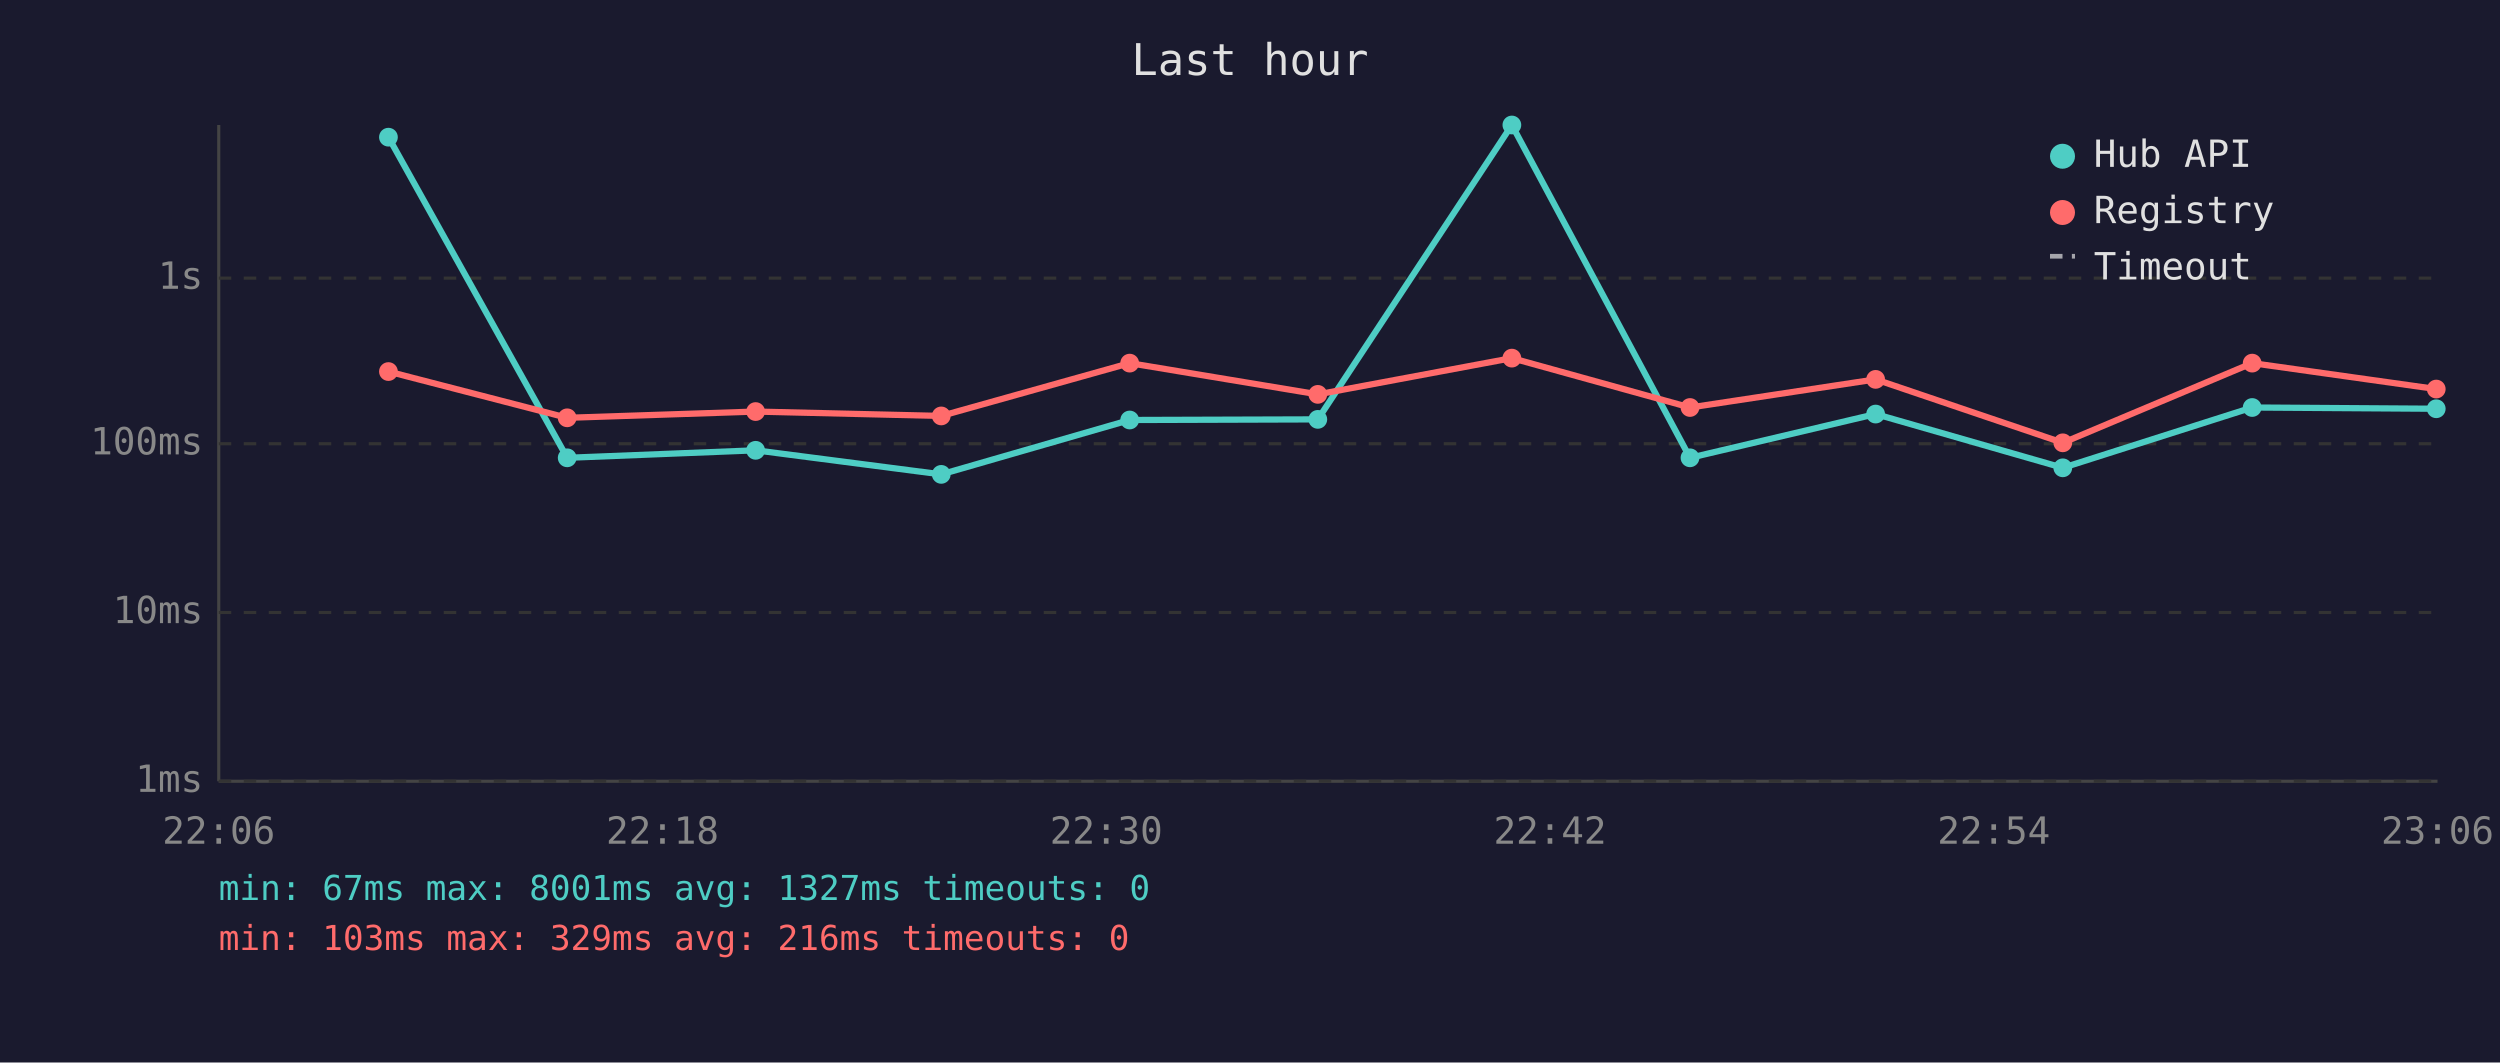
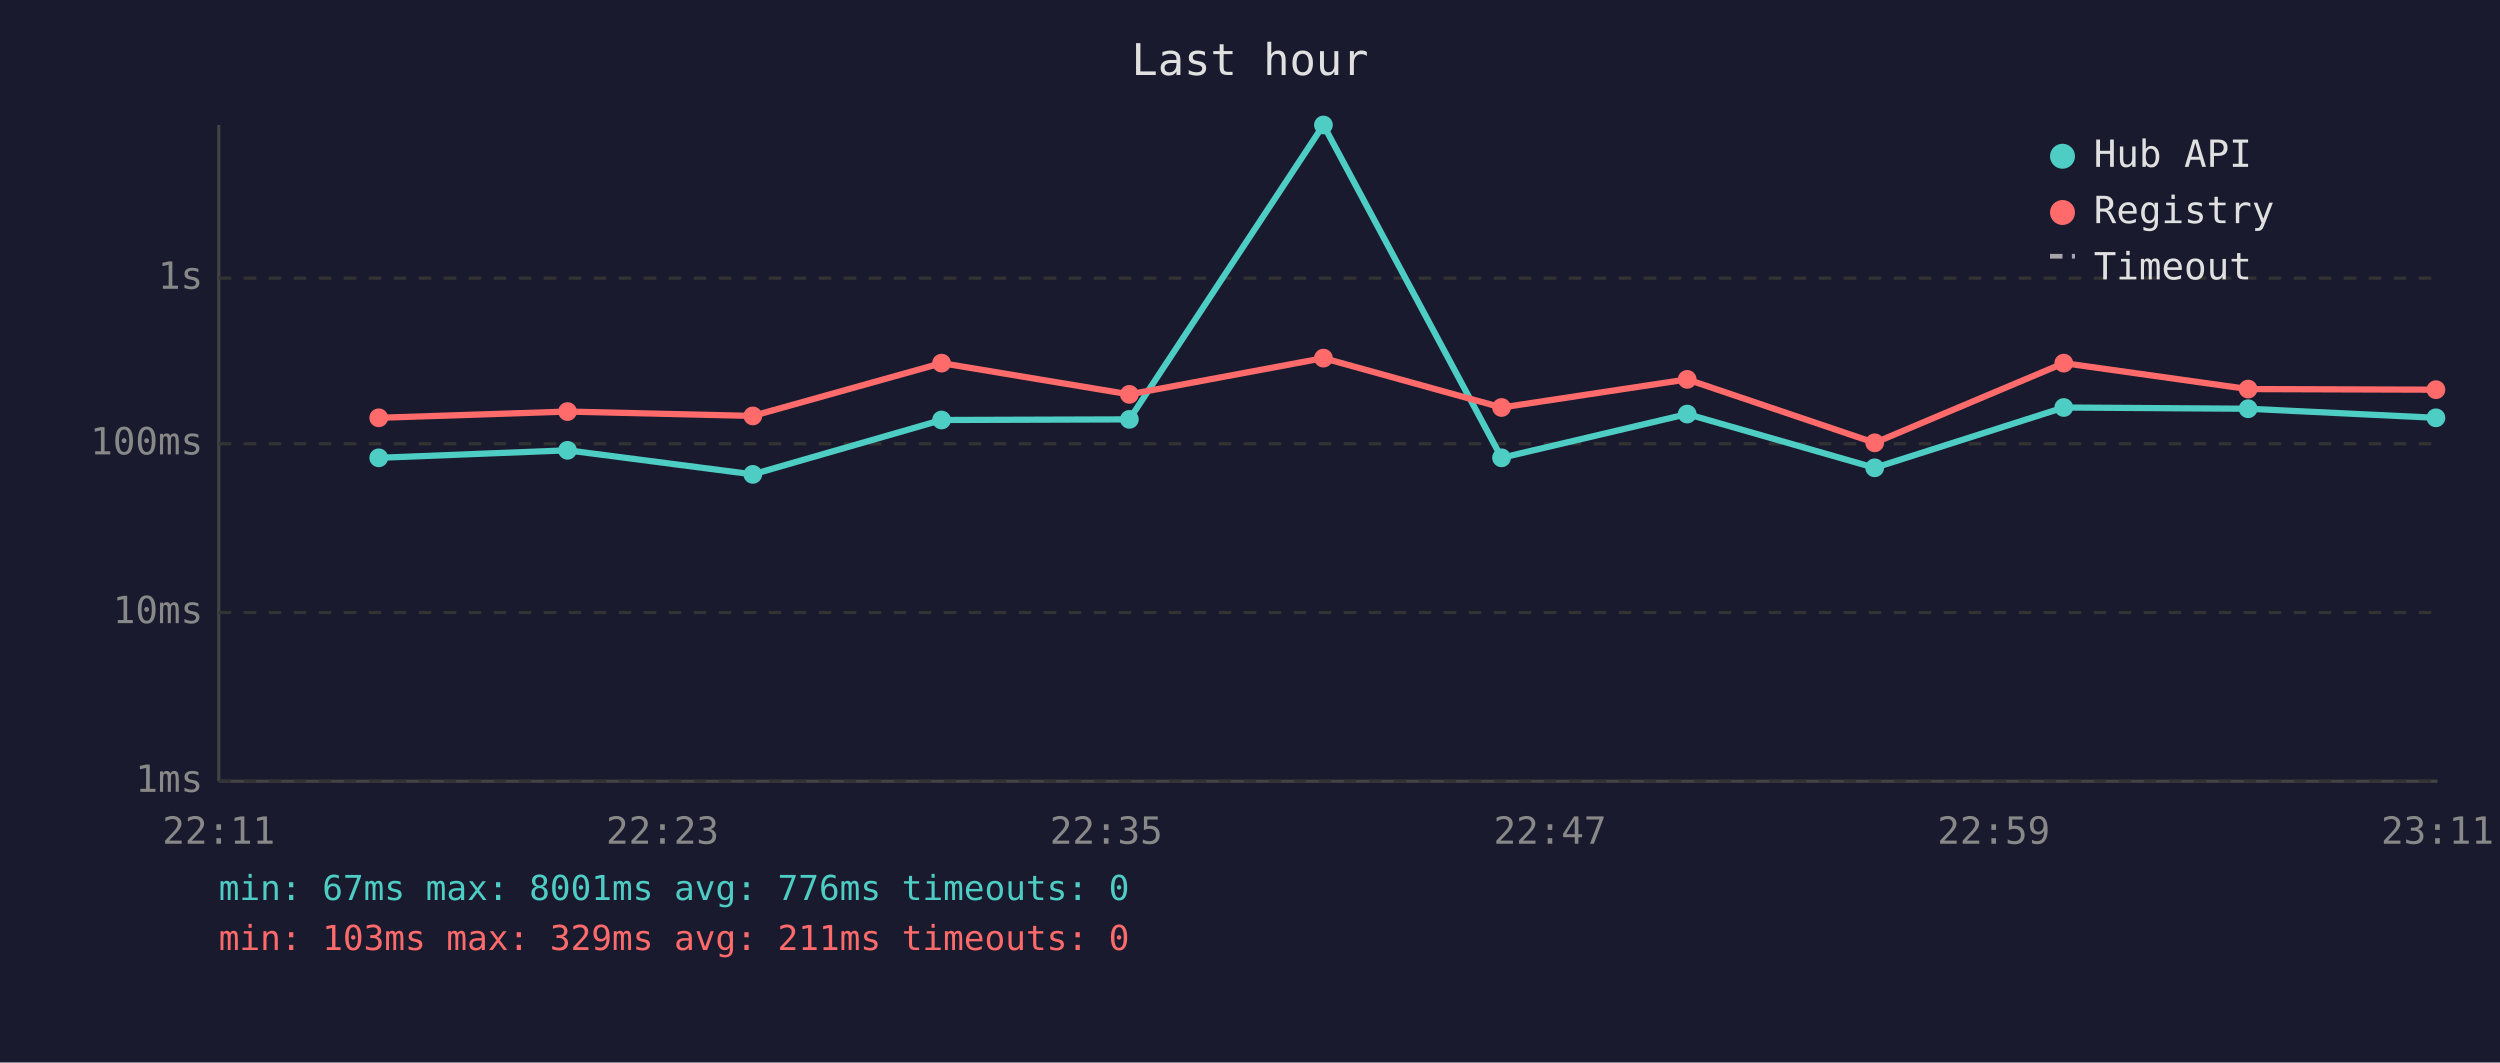
<svg xmlns="http://www.w3.org/2000/svg" viewBox="0 0 800 340" font-family="monospace" font-size="12">
  <rect width="800" height="340" fill="#1a1a2e" />
  <text x="400" y="24" fill="#e0e0e0" font-size="14" text-anchor="middle">Last hour</text>
  <line x1="70" y1="40" x2="70" y2="250" stroke="#444" stroke-width="1" />
  <line x1="70" y1="250" x2="780" y2="250" stroke="#444" stroke-width="1" />
  <line x1="70" y1="250" x2="780" y2="250" stroke="#333" stroke-width="1" stroke-dasharray="4" />
  <text x="65" y="250" fill="#888" text-anchor="end" dominant-baseline="middle">1ms</text>
  <line x1="70" y1="196" x2="780" y2="196" stroke="#333" stroke-width="1" stroke-dasharray="4" />
  <text x="65" y="196" fill="#888" text-anchor="end" dominant-baseline="middle">10ms</text>
  <line x1="70" y1="142" x2="780" y2="142" stroke="#333" stroke-width="1" stroke-dasharray="4" />
  <text x="65" y="142" fill="#888" text-anchor="end" dominant-baseline="middle">100ms</text>
  <line x1="70" y1="89" x2="780" y2="89" stroke="#333" stroke-width="1" stroke-dasharray="4" />
  <text x="65" y="89" fill="#888" text-anchor="end" dominant-baseline="middle">1s</text>
-   <text x="70" y="270" fill="#888" text-anchor="middle">22:06</text>
-   <text x="212" y="270" fill="#888" text-anchor="middle">22:18</text>
-   <text x="354" y="270" fill="#888" text-anchor="middle">22:30</text>
-   <text x="496" y="270" fill="#888" text-anchor="middle">22:42</text>
-   <text x="638" y="270" fill="#888" text-anchor="middle">22:54</text>
-   <text x="780" y="270" fill="#888" text-anchor="middle">23:06</text>
-   <polyline points="124.3,43.9 181.5,146.5 241.8,144.1 301.2,151.8 361.5,134.4 421.7,134.2 483.8,40.0 540.8,146.5 600.2,132.5 660.1,149.7 720.7,130.4 779.6,130.8" fill="none" stroke="#4ecdc4" stroke-width="2" opacity="1" />
-   <circle cx="124.3" cy="43.9" r="3" fill="#4ecdc4" />
-   <circle cx="181.5" cy="146.5" r="3" fill="#4ecdc4" />
-   <circle cx="241.8" cy="144.1" r="3" fill="#4ecdc4" />
-   <circle cx="301.2" cy="151.8" r="3" fill="#4ecdc4" />
-   <circle cx="361.5" cy="134.4" r="3" fill="#4ecdc4" />
-   <circle cx="421.7" cy="134.2" r="3" fill="#4ecdc4" />
-   <circle cx="483.8" cy="40.0" r="3" fill="#4ecdc4" />
-   <circle cx="540.8" cy="146.5" r="3" fill="#4ecdc4" />
-   <circle cx="600.2" cy="132.5" r="3" fill="#4ecdc4" />
-   <circle cx="660.1" cy="149.7" r="3" fill="#4ecdc4" />
-   <circle cx="720.7" cy="130.4" r="3" fill="#4ecdc4" />
-   <circle cx="779.6" cy="130.8" r="3" fill="#4ecdc4" />
-   <polyline points="124.3,118.9 181.5,133.7 241.8,131.7 301.2,133.1 361.5,116.2 421.7,126.2 483.8,114.6 540.8,130.4 600.2,121.4 660.1,141.7 720.7,116.2 779.6,124.5" fill="none" stroke="#ff6b6b" stroke-width="2" opacity="1" />
-   <circle cx="124.3" cy="118.9" r="3" fill="#ff6b6b" />
-   <circle cx="181.5" cy="133.7" r="3" fill="#ff6b6b" />
-   <circle cx="241.8" cy="131.7" r="3" fill="#ff6b6b" />
-   <circle cx="301.2" cy="133.1" r="3" fill="#ff6b6b" />
-   <circle cx="361.5" cy="116.2" r="3" fill="#ff6b6b" />
-   <circle cx="421.7" cy="126.2" r="3" fill="#ff6b6b" />
-   <circle cx="483.8" cy="114.6" r="3" fill="#ff6b6b" />
-   <circle cx="540.8" cy="130.4" r="3" fill="#ff6b6b" />
-   <circle cx="600.2" cy="121.4" r="3" fill="#ff6b6b" />
-   <circle cx="660.1" cy="141.7" r="3" fill="#ff6b6b" />
-   <circle cx="720.7" cy="116.2" r="3" fill="#ff6b6b" />
-   <circle cx="779.6" cy="124.5" r="3" fill="#ff6b6b" />
+   <text x="70" y="270" fill="#888" text-anchor="middle">22:11</text>
+   <text x="212" y="270" fill="#888" text-anchor="middle">22:23</text>
+   <text x="354" y="270" fill="#888" text-anchor="middle">22:35</text>
+   <text x="496" y="270" fill="#888" text-anchor="middle">22:47</text>
+   <text x="638" y="270" fill="#888" text-anchor="middle">22:59</text>
+   <text x="780" y="270" fill="#888" text-anchor="middle">23:11</text>
+   <polyline points="121.2,146.5 181.6,144.1 240.9,151.8 301.3,134.4 361.4,134.2 423.5,40.0 480.5,146.5 539.9,132.5 599.9,149.7 660.4,130.4 719.4,130.8 779.5,133.7" fill="none" stroke="#4ecdc4" stroke-width="2" opacity="1" />
+   <circle cx="121.2" cy="146.5" r="3" fill="#4ecdc4" />
+   <circle cx="181.6" cy="144.1" r="3" fill="#4ecdc4" />
+   <circle cx="240.9" cy="151.8" r="3" fill="#4ecdc4" />
+   <circle cx="301.3" cy="134.4" r="3" fill="#4ecdc4" />
+   <circle cx="361.4" cy="134.2" r="3" fill="#4ecdc4" />
+   <circle cx="423.5" cy="40.0" r="3" fill="#4ecdc4" />
+   <circle cx="480.5" cy="146.5" r="3" fill="#4ecdc4" />
+   <circle cx="539.9" cy="132.5" r="3" fill="#4ecdc4" />
+   <circle cx="599.9" cy="149.7" r="3" fill="#4ecdc4" />
+   <circle cx="660.4" cy="130.4" r="3" fill="#4ecdc4" />
+   <circle cx="719.4" cy="130.8" r="3" fill="#4ecdc4" />
+   <circle cx="779.5" cy="133.7" r="3" fill="#4ecdc4" />
+   <polyline points="121.2,133.7 181.6,131.7 240.9,133.1 301.3,116.2 361.4,126.2 423.5,114.6 480.5,130.4 539.9,121.4 599.9,141.7 660.4,116.2 719.4,124.5 779.5,124.7" fill="none" stroke="#ff6b6b" stroke-width="2" opacity="1" />
+   <circle cx="121.2" cy="133.7" r="3" fill="#ff6b6b" />
+   <circle cx="181.6" cy="131.7" r="3" fill="#ff6b6b" />
+   <circle cx="240.9" cy="133.1" r="3" fill="#ff6b6b" />
+   <circle cx="301.3" cy="116.2" r="3" fill="#ff6b6b" />
+   <circle cx="361.4" cy="126.2" r="3" fill="#ff6b6b" />
+   <circle cx="423.5" cy="114.6" r="3" fill="#ff6b6b" />
+   <circle cx="480.5" cy="130.4" r="3" fill="#ff6b6b" />
+   <circle cx="539.9" cy="121.4" r="3" fill="#ff6b6b" />
+   <circle cx="599.9" cy="141.7" r="3" fill="#ff6b6b" />
+   <circle cx="660.4" cy="116.2" r="3" fill="#ff6b6b" />
+   <circle cx="719.4" cy="124.5" r="3" fill="#ff6b6b" />
+   <circle cx="779.5" cy="124.7" r="3" fill="#ff6b6b" />
  <circle cx="660" cy="50" r="4" fill="#4ecdc4" />
  <text x="670" y="50" fill="#e0e0e0" dominant-baseline="middle">Hub API</text>
  <circle cx="660" cy="68" r="4" fill="#ff6b6b" />
  <text x="670" y="68" fill="#e0e0e0" dominant-baseline="middle">Registry</text>
  <line x1="656" y1="82" x2="664" y2="82" stroke="#e0e0e0" stroke-width="1.5" stroke-dasharray="4,3" opacity="0.7" />
  <text x="670" y="86" fill="#e0e0e0" dominant-baseline="middle">Timeout</text>
-   <text x="70" y="288" fill="#4ecdc4" font-size="11">min: 67ms  max: 8001ms  avg: 1327ms  timeouts: 0</text>
-   <text x="70" y="304" fill="#ff6b6b" font-size="11">min: 103ms  max: 329ms  avg: 216ms  timeouts: 0</text>
+   <text x="70" y="288" fill="#4ecdc4" font-size="11">min: 67ms  max: 8001ms  avg: 776ms  timeouts: 0</text>
+   <text x="70" y="304" fill="#ff6b6b" font-size="11">min: 103ms  max: 329ms  avg: 211ms  timeouts: 0</text>
</svg>
